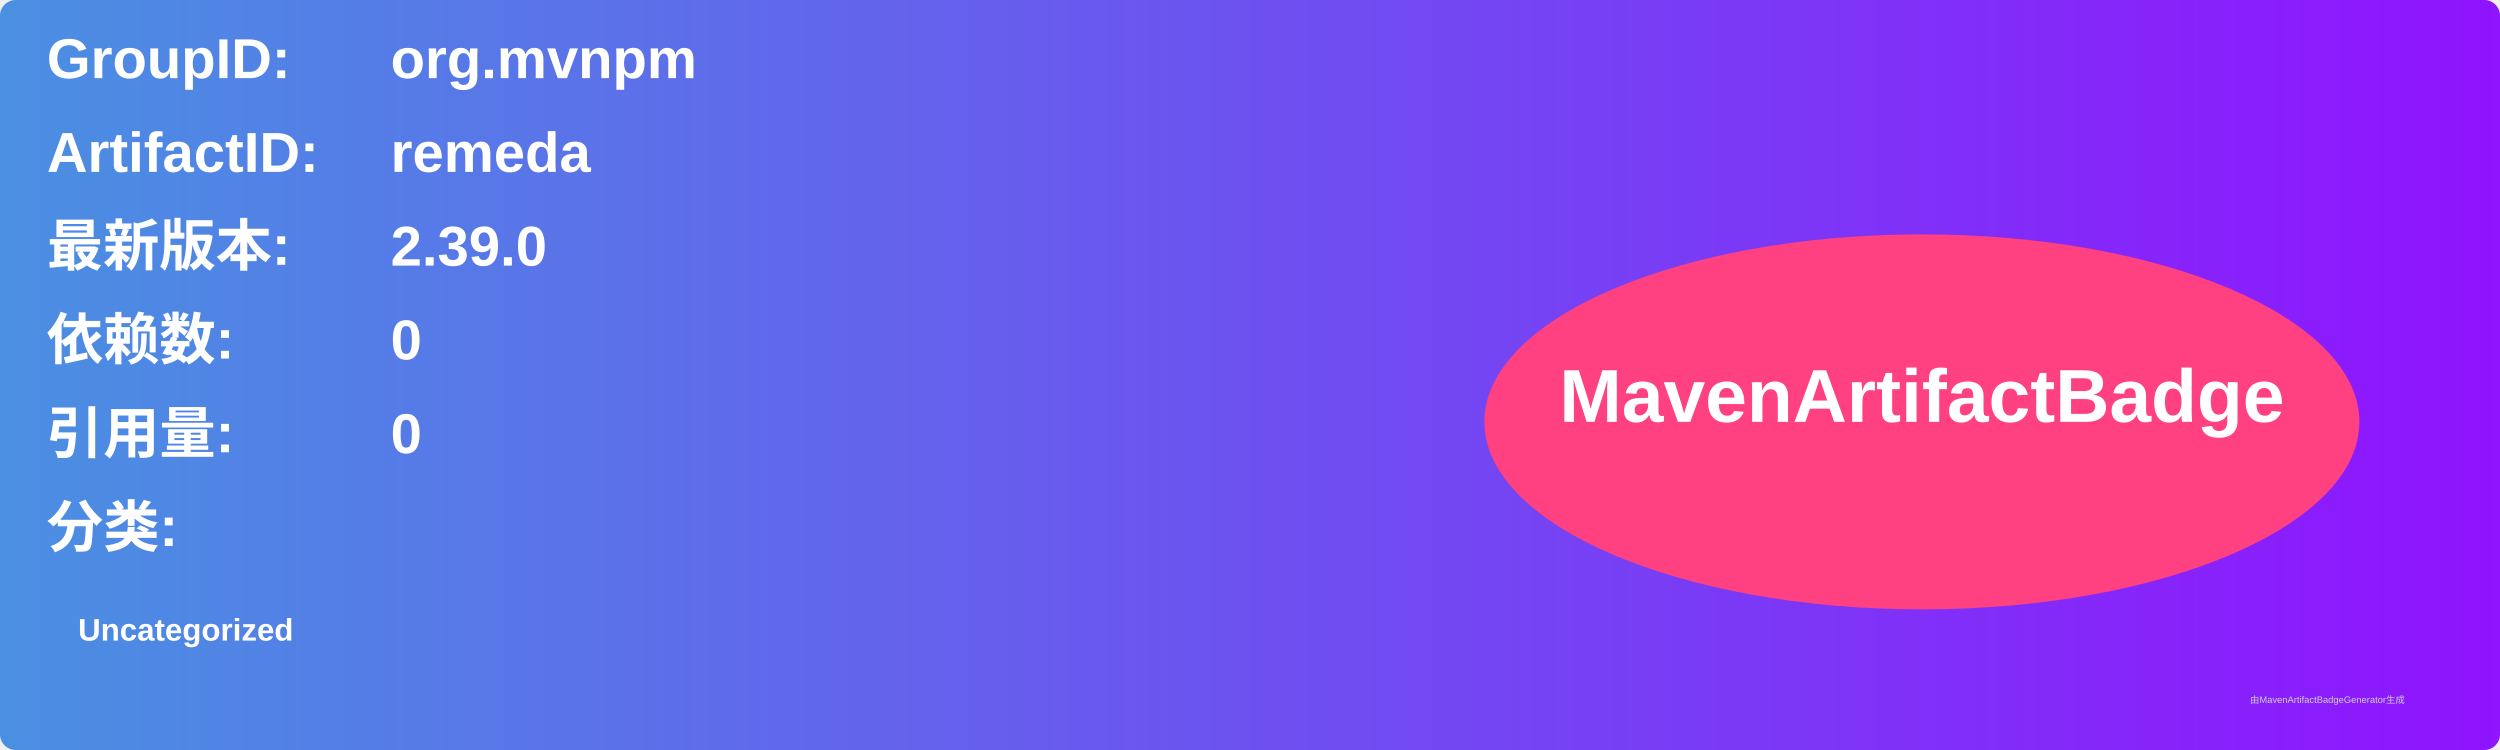
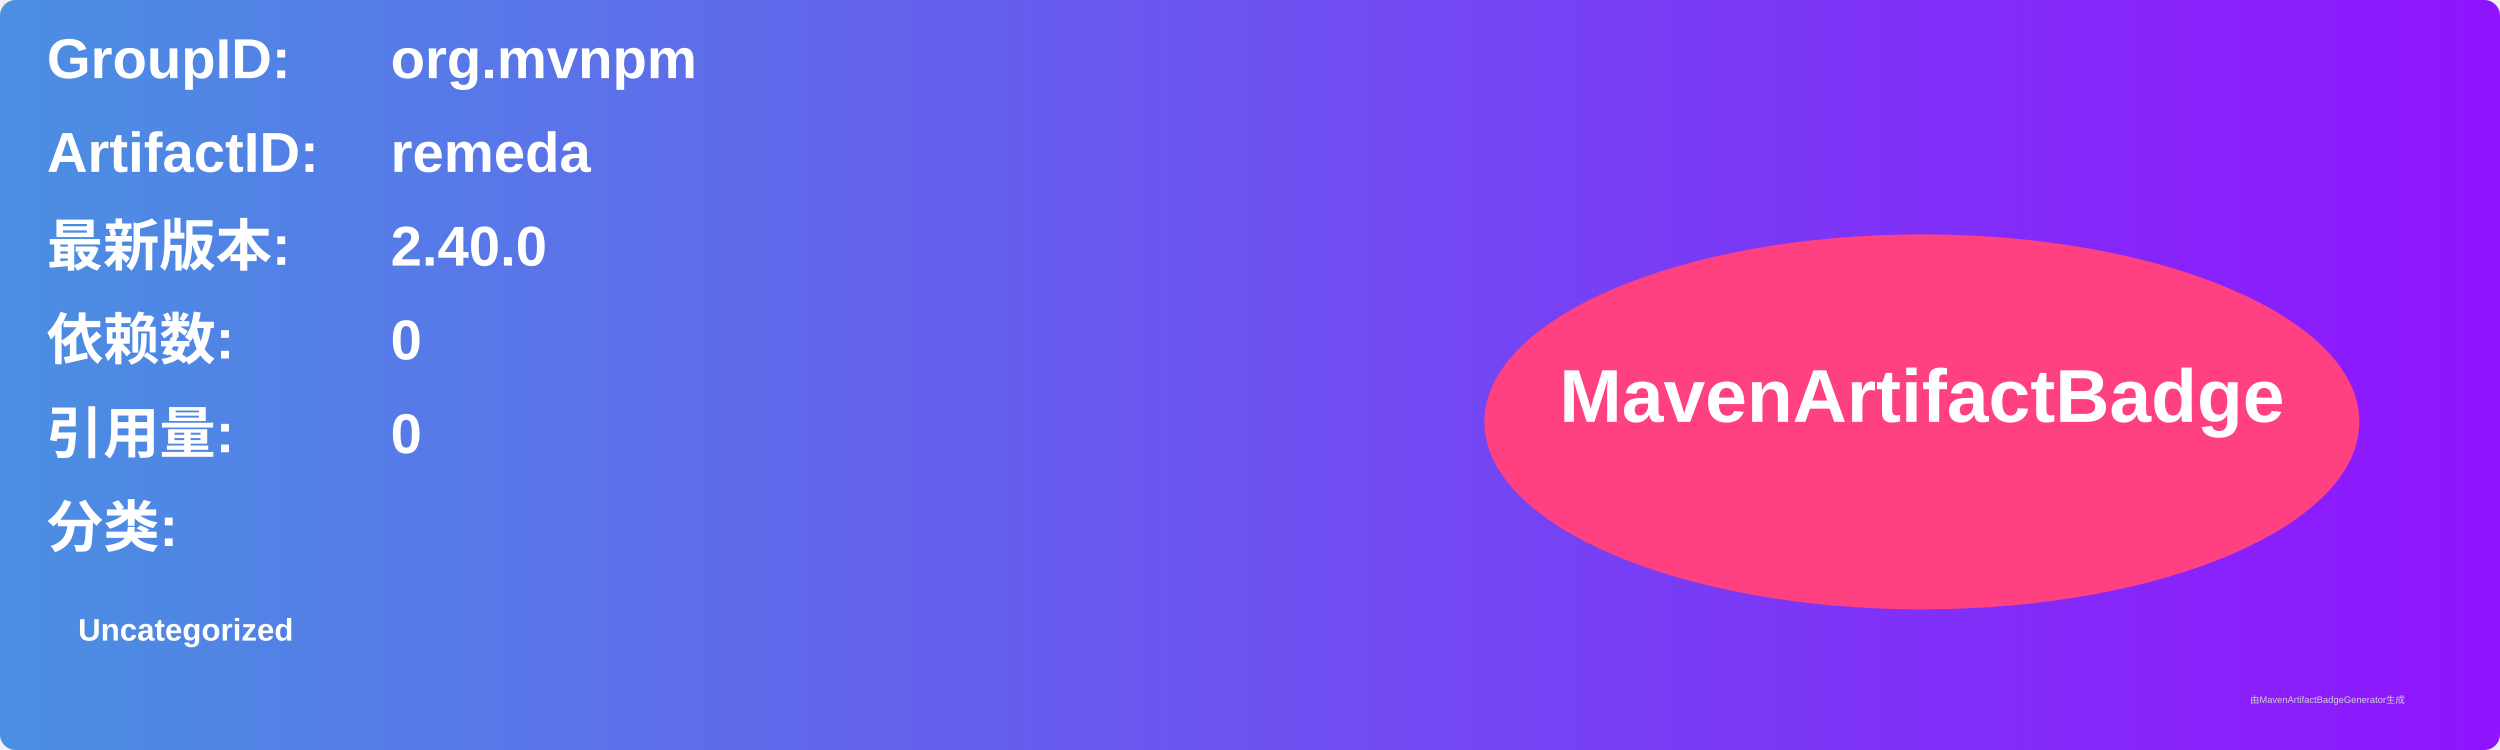
<svg xmlns="http://www.w3.org/2000/svg" width="800" height="240" viewBox="0 0 800 240">
  <linearGradient id="grad" x1="0%" y1="0%" x2="100%" y2="0%">
    <stop offset="0%" stop-color="#4a90e2" />
    <stop offset="100%" stop-color="#9013fe" />
  </linearGradient>
  <rect width="100%" height="100%" rx="5" ry="5" fill="url(#grad)" />
  <g transform="translate(15, 15)">
    <text x="0" y="10" font-family="Arial" font-size="18" fill="white" font-weight="bold" width="260">GroupID:</text>
    <text x="110" y="10" font-family="Arial" font-size="18" fill="white" font-weight="bold" width="460">org.mvnpm</text>
    <text x="0" y="40" font-family="Arial" font-size="18" fill="white" font-weight="bold" width="260">ArtifactID:</text>
    <text x="110" y="40" font-family="Arial" font-size="18" fill="white" font-weight="bold" width="460">remeda</text>
    <text x="0" y="70" font-family="Arial" font-size="18" fill="white" font-weight="bold">最新版本:</text>
    <text x="110" y="70" font-family="Arial" font-size="18" fill="white" font-weight="bold">
-       <tspan font-weight="bold">2.39.0</tspan>
+       <tspan font-weight="bold">2.40.0</tspan>
    </text>
    <text x="0" y="100" font-family="Arial" font-size="18" fill="white" font-weight="bold">依赖数: </text>
    <text x="110" y="100" font-family="Arial" font-size="18" fill="white">
      <tspan font-weight="bold">0</tspan>
    </text>
    <text x="0" y="130" font-family="Arial" font-size="18" fill="white" font-weight="bold">引用量: </text>
    <text x="110" y="130" font-family="Arial" font-size="18" fill="white">
      <tspan font-weight="bold">0</tspan>
    </text>
    <text x="0" y="160" font-family="Arial" font-size="18" fill="white" font-weight="bold">分类:</text>
    <text x="10" y="190" font-family="Arial" font-size="10" fill="white">
      <tspan font-weight="bold">Uncategorized</tspan>
    </text>
    <ellipse cx="600" cy="120" rx="140" ry="60" fill="#ff4081" />
    <text x="600" y="120" text-anchor="middle" font-family="Arial" font-size="24" fill="white" font-weight="bold">MavenArtifactBadge</text>
  </g>
  <text x="720" y="225" font-family="Arial" font-size="3" fill="#d0d0d0">由MavenArtifactBadgeGenerator生成</text>
</svg>
